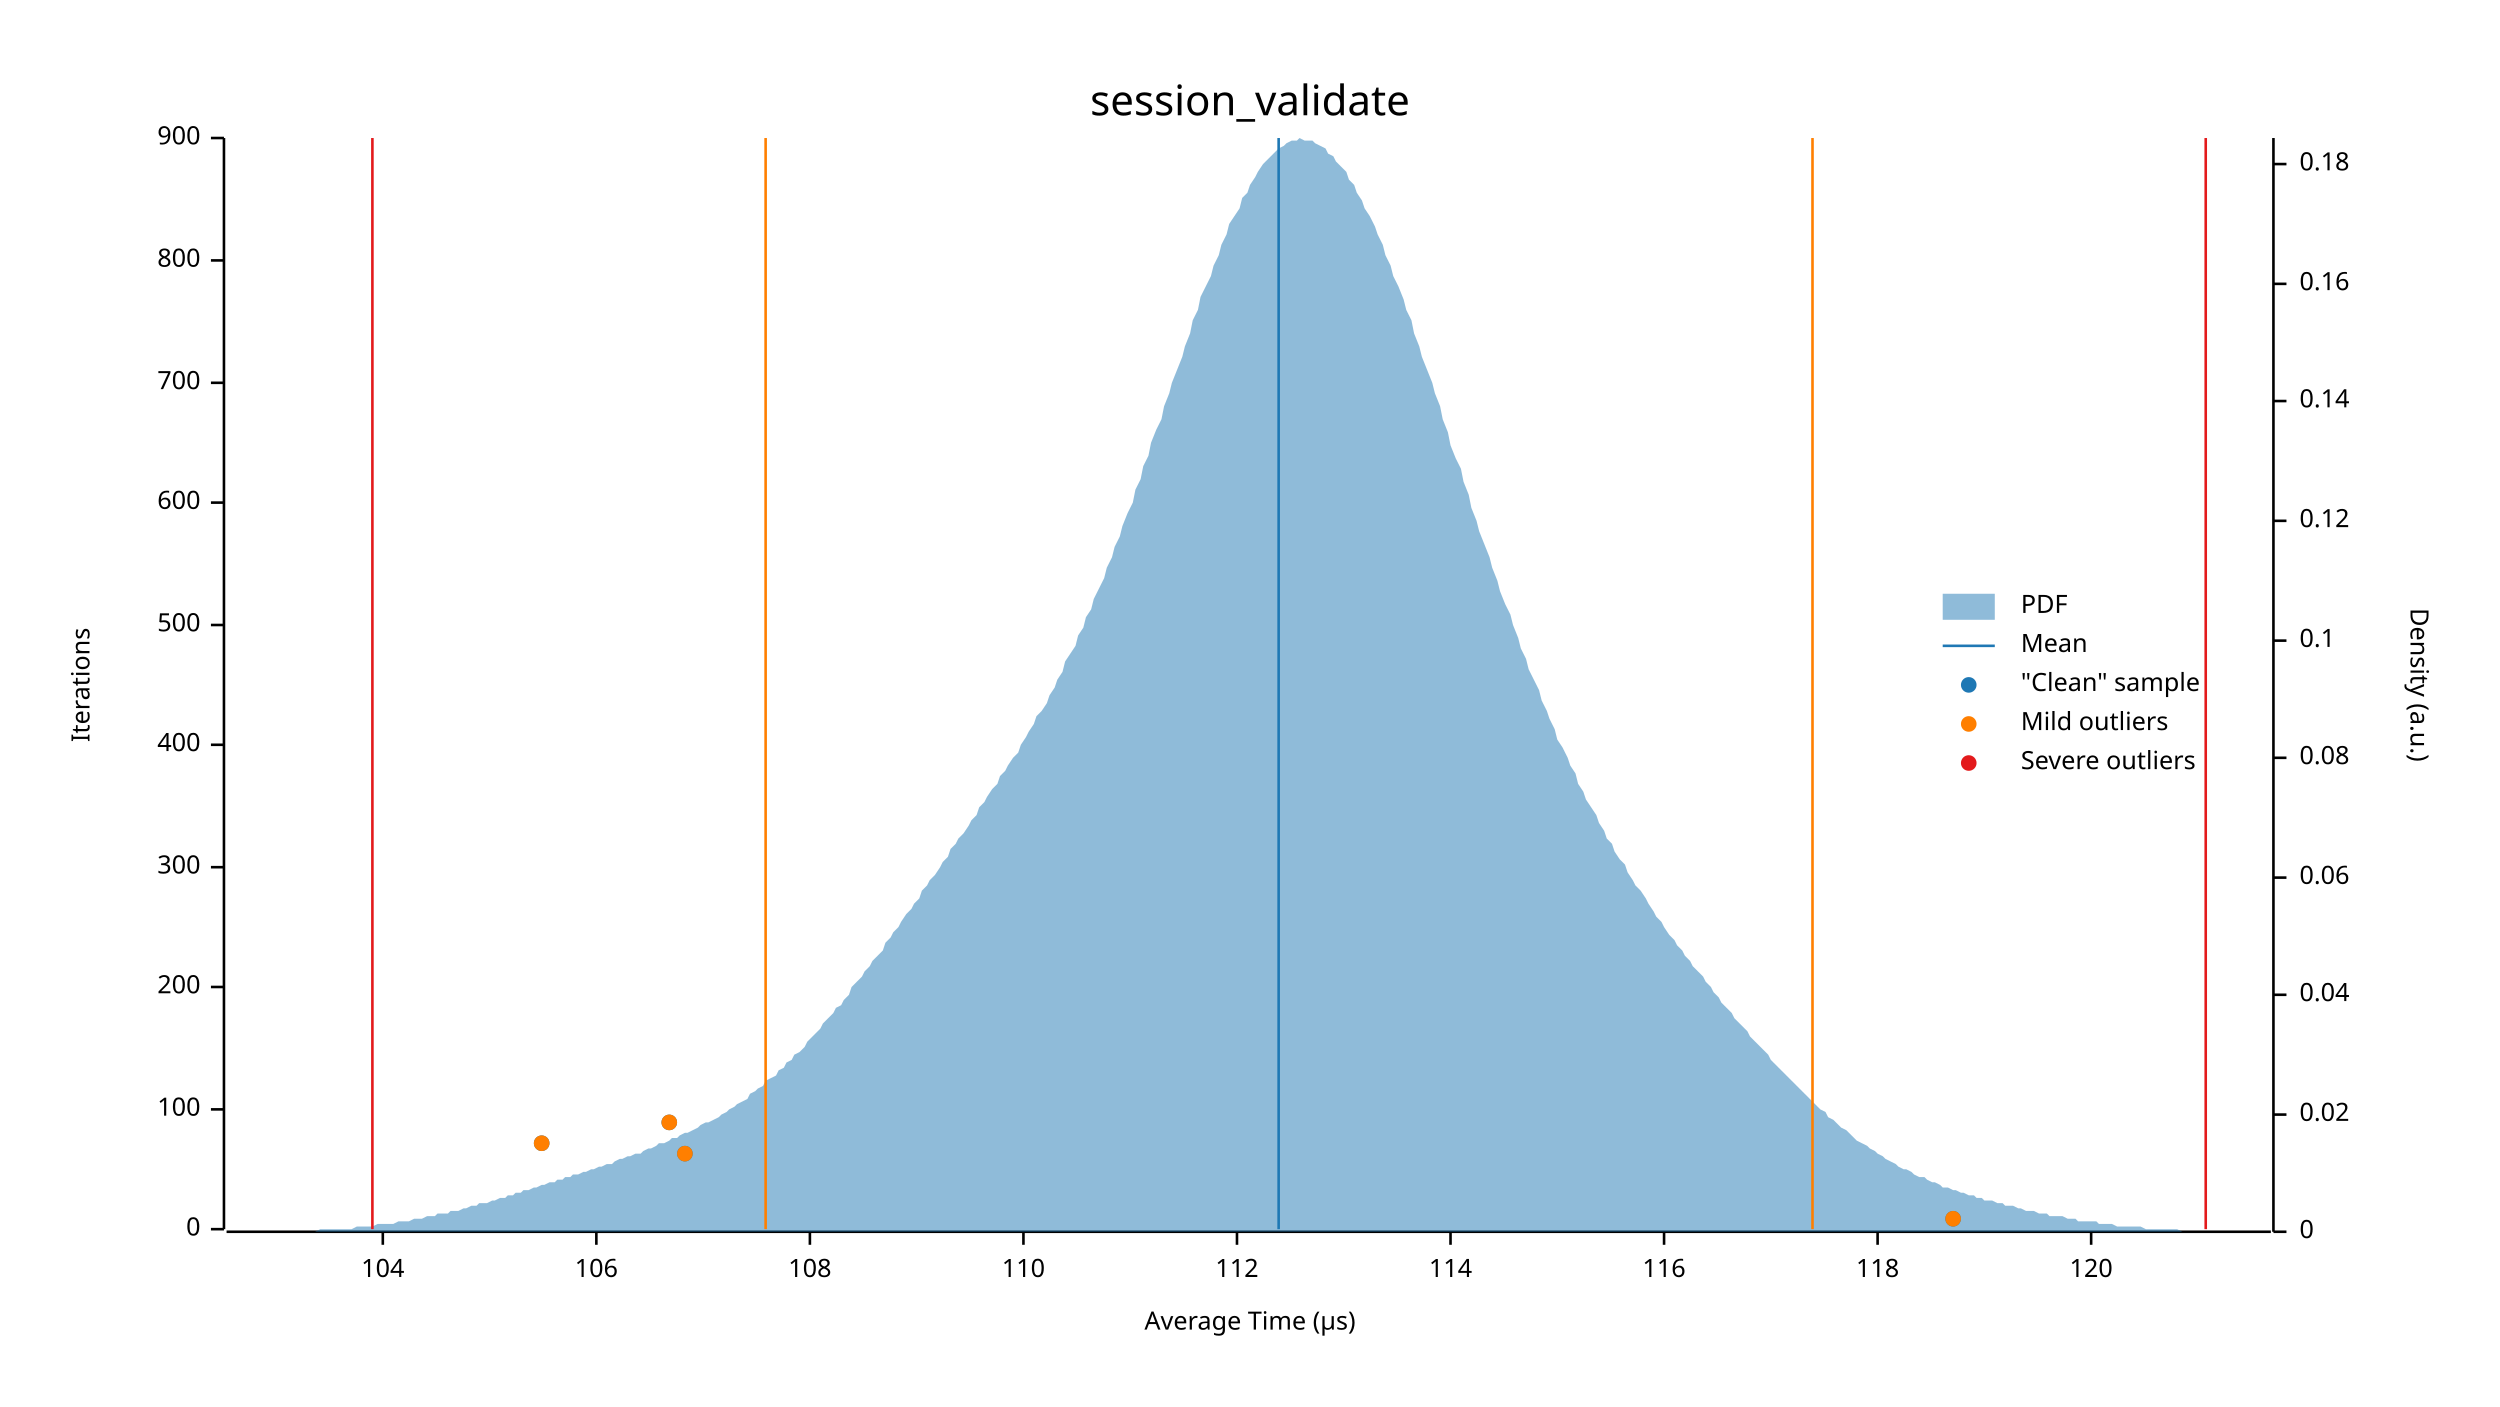
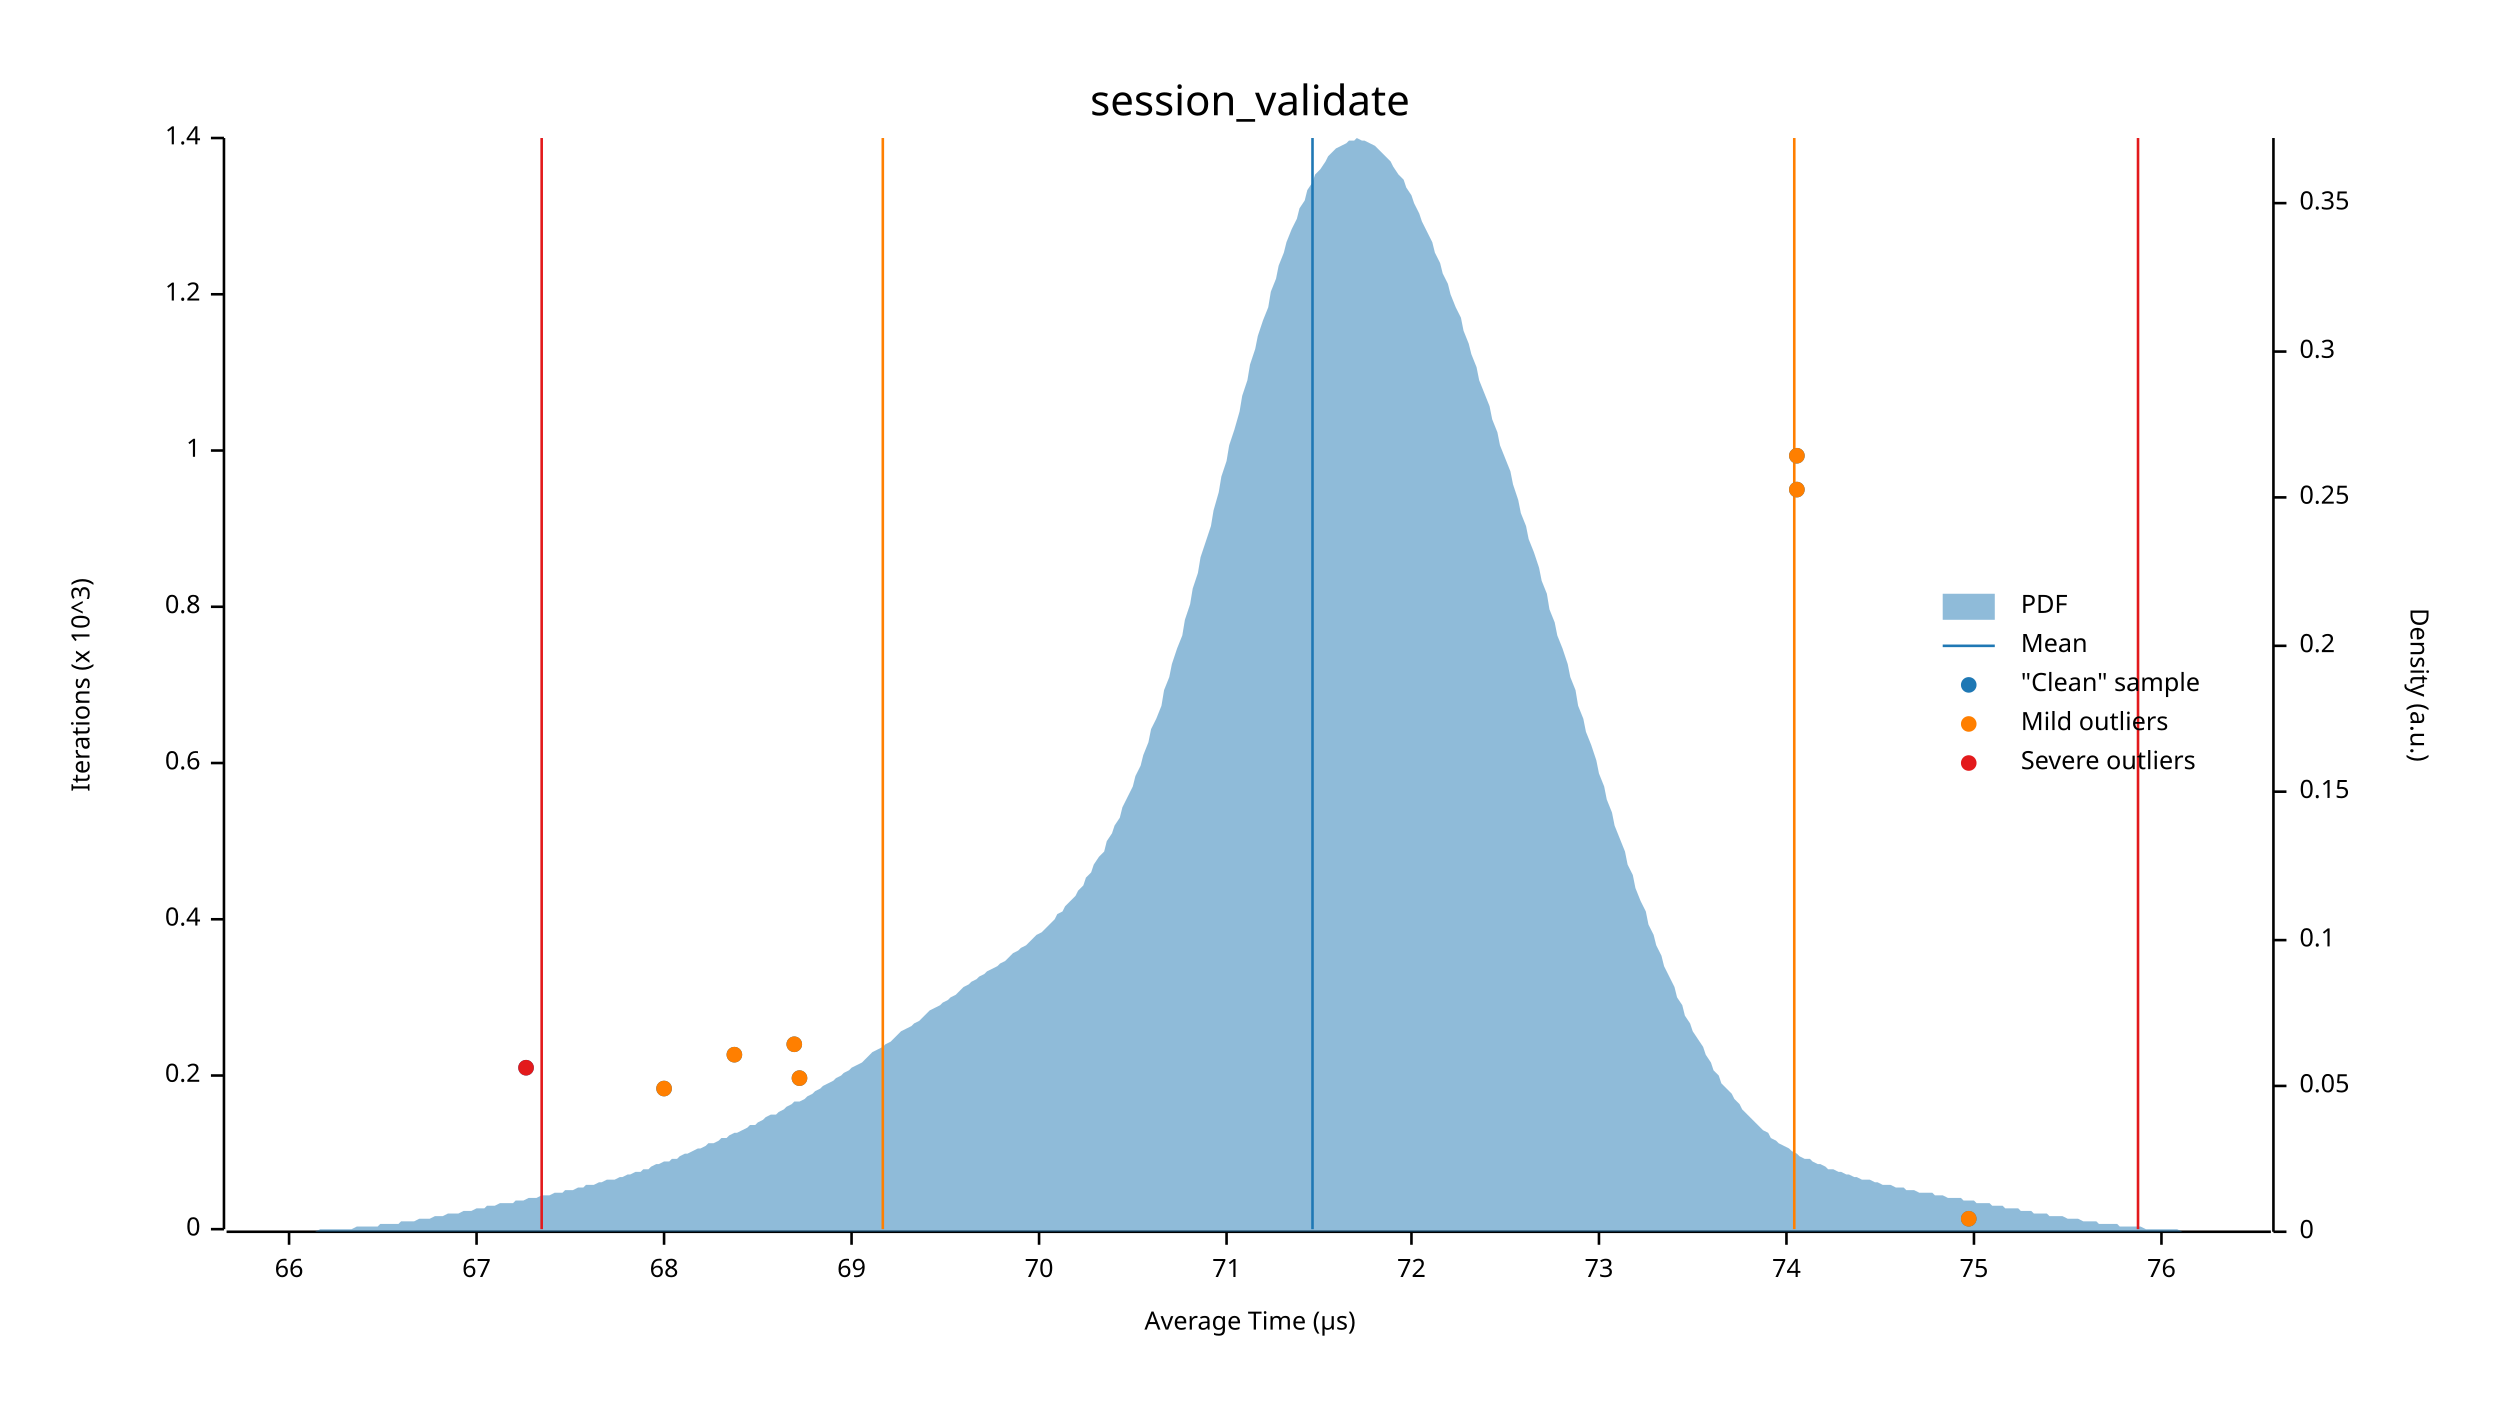
<svg xmlns="http://www.w3.org/2000/svg" width="960" height="540" viewBox="0 0 960 540">
  <text x="480" y="32" dy="0.76em" text-anchor="middle" font-family="sans-serif" font-size="16.129" opacity="1" fill="#000000">
session_validate
</text>
  <text x="27" y="263" dy="0.76em" text-anchor="middle" font-family="sans-serif" font-size="9.677" opacity="1" fill="#000000" transform="rotate(270, 27, 263)">
- Iterations
+ Iterations (x 10^3)
</text>
  <text x="480" y="513" dy="-0.5ex" text-anchor="middle" font-family="sans-serif" font-size="9.677" opacity="1" fill="#000000">
Average Time (µs)
</text>
  <polyline fill="none" opacity="1" stroke="#000000" stroke-width="1" points="86,53 86,472 " />
  <text x="77" y="472" dy="0.5ex" text-anchor="end" font-family="sans-serif" font-size="9.677" opacity="1" fill="#000000">
0
</text>
  <polyline fill="none" opacity="1" stroke="#000000" stroke-width="1" points="81,472 86,472 " />
-   <text x="77" y="426" dy="0.5ex" text-anchor="end" font-family="sans-serif" font-size="9.677" opacity="1" fill="#000000">
- 100
+   <text x="77" y="413" dy="0.5ex" text-anchor="end" font-family="sans-serif" font-size="9.677" opacity="1" fill="#000000">
+ 0.2
</text>
-   <polyline fill="none" opacity="1" stroke="#000000" stroke-width="1" points="81,426 86,426 " />
-   <text x="77" y="379" dy="0.5ex" text-anchor="end" font-family="sans-serif" font-size="9.677" opacity="1" fill="#000000">
- 200
+   <polyline fill="none" opacity="1" stroke="#000000" stroke-width="1" points="81,413 86,413 " />
+   <text x="77" y="353" dy="0.5ex" text-anchor="end" font-family="sans-serif" font-size="9.677" opacity="1" fill="#000000">
+ 0.4
</text>
-   <polyline fill="none" opacity="1" stroke="#000000" stroke-width="1" points="81,379 86,379 " />
-   <text x="77" y="333" dy="0.5ex" text-anchor="end" font-family="sans-serif" font-size="9.677" opacity="1" fill="#000000">
- 300
+   <polyline fill="none" opacity="1" stroke="#000000" stroke-width="1" points="81,353 86,353 " />
+   <text x="77" y="293" dy="0.5ex" text-anchor="end" font-family="sans-serif" font-size="9.677" opacity="1" fill="#000000">
+ 0.6
</text>
-   <polyline fill="none" opacity="1" stroke="#000000" stroke-width="1" points="81,333 86,333 " />
-   <text x="77" y="286" dy="0.5ex" text-anchor="end" font-family="sans-serif" font-size="9.677" opacity="1" fill="#000000">
- 400
+   <polyline fill="none" opacity="1" stroke="#000000" stroke-width="1" points="81,293 86,293 " />
+   <text x="77" y="233" dy="0.5ex" text-anchor="end" font-family="sans-serif" font-size="9.677" opacity="1" fill="#000000">
+ 0.8
</text>
-   <polyline fill="none" opacity="1" stroke="#000000" stroke-width="1" points="81,286 86,286 " />
-   <text x="77" y="240" dy="0.5ex" text-anchor="end" font-family="sans-serif" font-size="9.677" opacity="1" fill="#000000">
- 500
+   <polyline fill="none" opacity="1" stroke="#000000" stroke-width="1" points="81,233 86,233 " />
+   <text x="77" y="173" dy="0.5ex" text-anchor="end" font-family="sans-serif" font-size="9.677" opacity="1" fill="#000000">
+ 1
</text>
-   <polyline fill="none" opacity="1" stroke="#000000" stroke-width="1" points="81,240 86,240 " />
-   <text x="77" y="193" dy="0.5ex" text-anchor="end" font-family="sans-serif" font-size="9.677" opacity="1" fill="#000000">
- 600
+   <polyline fill="none" opacity="1" stroke="#000000" stroke-width="1" points="81,173 86,173 " />
+   <text x="77" y="113" dy="0.5ex" text-anchor="end" font-family="sans-serif" font-size="9.677" opacity="1" fill="#000000">
+ 1.2
</text>
-   <polyline fill="none" opacity="1" stroke="#000000" stroke-width="1" points="81,193 86,193 " />
-   <text x="77" y="147" dy="0.5ex" text-anchor="end" font-family="sans-serif" font-size="9.677" opacity="1" fill="#000000">
- 700
- </text>
-   <polyline fill="none" opacity="1" stroke="#000000" stroke-width="1" points="81,147 86,147 " />
-   <text x="77" y="100" dy="0.5ex" text-anchor="end" font-family="sans-serif" font-size="9.677" opacity="1" fill="#000000">
- 800
- </text>
-   <polyline fill="none" opacity="1" stroke="#000000" stroke-width="1" points="81,100 86,100 " />
+   <polyline fill="none" opacity="1" stroke="#000000" stroke-width="1" points="81,113 86,113 " />
  <text x="77" y="53" dy="0.5ex" text-anchor="end" font-family="sans-serif" font-size="9.677" opacity="1" fill="#000000">
- 900
+ 1.4
</text>
  <polyline fill="none" opacity="1" stroke="#000000" stroke-width="1" points="81,53 86,53 " />
  <polyline fill="none" opacity="1" stroke="#000000" stroke-width="1" points="87,473 872,473 " />
-   <text x="147" y="483" dy="0.76em" text-anchor="middle" font-family="sans-serif" font-size="9.677" opacity="1" fill="#000000">
- 104
+   <text x="111" y="483" dy="0.76em" text-anchor="middle" font-family="sans-serif" font-size="9.677" opacity="1" fill="#000000">
+ 66
</text>
-   <polyline fill="none" opacity="1" stroke="#000000" stroke-width="1" points="147,473 147,478 " />
-   <text x="229" y="483" dy="0.76em" text-anchor="middle" font-family="sans-serif" font-size="9.677" opacity="1" fill="#000000">
- 106
+   <polyline fill="none" opacity="1" stroke="#000000" stroke-width="1" points="111,473 111,478 " />
+   <text x="183" y="483" dy="0.76em" text-anchor="middle" font-family="sans-serif" font-size="9.677" opacity="1" fill="#000000">
+ 67
</text>
-   <polyline fill="none" opacity="1" stroke="#000000" stroke-width="1" points="229,473 229,478 " />
-   <text x="311" y="483" dy="0.76em" text-anchor="middle" font-family="sans-serif" font-size="9.677" opacity="1" fill="#000000">
- 108
+   <polyline fill="none" opacity="1" stroke="#000000" stroke-width="1" points="183,473 183,478 " />
+   <text x="255" y="483" dy="0.76em" text-anchor="middle" font-family="sans-serif" font-size="9.677" opacity="1" fill="#000000">
+ 68
</text>
-   <polyline fill="none" opacity="1" stroke="#000000" stroke-width="1" points="311,473 311,478 " />
-   <text x="393" y="483" dy="0.76em" text-anchor="middle" font-family="sans-serif" font-size="9.677" opacity="1" fill="#000000">
- 110
+   <polyline fill="none" opacity="1" stroke="#000000" stroke-width="1" points="255,473 255,478 " />
+   <text x="327" y="483" dy="0.76em" text-anchor="middle" font-family="sans-serif" font-size="9.677" opacity="1" fill="#000000">
+ 69
</text>
-   <polyline fill="none" opacity="1" stroke="#000000" stroke-width="1" points="393,473 393,478 " />
-   <text x="475" y="483" dy="0.76em" text-anchor="middle" font-family="sans-serif" font-size="9.677" opacity="1" fill="#000000">
- 112
+   <polyline fill="none" opacity="1" stroke="#000000" stroke-width="1" points="327,473 327,478 " />
+   <text x="399" y="483" dy="0.76em" text-anchor="middle" font-family="sans-serif" font-size="9.677" opacity="1" fill="#000000">
+ 70
</text>
-   <polyline fill="none" opacity="1" stroke="#000000" stroke-width="1" points="475,473 475,478 " />
-   <text x="557" y="483" dy="0.76em" text-anchor="middle" font-family="sans-serif" font-size="9.677" opacity="1" fill="#000000">
- 114
+   <polyline fill="none" opacity="1" stroke="#000000" stroke-width="1" points="399,473 399,478 " />
+   <text x="471" y="483" dy="0.76em" text-anchor="middle" font-family="sans-serif" font-size="9.677" opacity="1" fill="#000000">
+ 71
</text>
-   <polyline fill="none" opacity="1" stroke="#000000" stroke-width="1" points="557,473 557,478 " />
-   <text x="639" y="483" dy="0.76em" text-anchor="middle" font-family="sans-serif" font-size="9.677" opacity="1" fill="#000000">
- 116
+   <polyline fill="none" opacity="1" stroke="#000000" stroke-width="1" points="471,473 471,478 " />
+   <text x="542" y="483" dy="0.76em" text-anchor="middle" font-family="sans-serif" font-size="9.677" opacity="1" fill="#000000">
+ 72
</text>
-   <polyline fill="none" opacity="1" stroke="#000000" stroke-width="1" points="639,473 639,478 " />
-   <text x="721" y="483" dy="0.76em" text-anchor="middle" font-family="sans-serif" font-size="9.677" opacity="1" fill="#000000">
- 118
+   <polyline fill="none" opacity="1" stroke="#000000" stroke-width="1" points="542,473 542,478 " />
+   <text x="614" y="483" dy="0.76em" text-anchor="middle" font-family="sans-serif" font-size="9.677" opacity="1" fill="#000000">
+ 73
</text>
-   <polyline fill="none" opacity="1" stroke="#000000" stroke-width="1" points="721,473 721,478 " />
-   <text x="803" y="483" dy="0.76em" text-anchor="middle" font-family="sans-serif" font-size="9.677" opacity="1" fill="#000000">
- 120
+   <polyline fill="none" opacity="1" stroke="#000000" stroke-width="1" points="614,473 614,478 " />
+   <text x="686" y="483" dy="0.76em" text-anchor="middle" font-family="sans-serif" font-size="9.677" opacity="1" fill="#000000">
+ 74
</text>
-   <polyline fill="none" opacity="1" stroke="#000000" stroke-width="1" points="803,473 803,478 " />
+   <polyline fill="none" opacity="1" stroke="#000000" stroke-width="1" points="686,473 686,478 " />
+   <text x="758" y="483" dy="0.76em" text-anchor="middle" font-family="sans-serif" font-size="9.677" opacity="1" fill="#000000">
+ 75
+ </text>
+   <polyline fill="none" opacity="1" stroke="#000000" stroke-width="1" points="758,473 758,478 " />
+   <text x="830" y="483" dy="0.76em" text-anchor="middle" font-family="sans-serif" font-size="9.677" opacity="1" fill="#000000">
+ 76
+ </text>
+   <polyline fill="none" opacity="1" stroke="#000000" stroke-width="1" points="830,473 830,478 " />
  <text x="933" y="263" dy="0.76em" text-anchor="middle" font-family="sans-serif" font-size="9.677" opacity="1" fill="#000000" transform="rotate(90, 933, 263)">
Density (a.u.)
</text>
  <polyline fill="none" opacity="1" stroke="#000000" stroke-width="1" points="873,53 873,473 " />
  <text x="883" y="473" dy="0.5ex" text-anchor="start" font-family="sans-serif" font-size="9.677" opacity="1" fill="#000000">
0
</text>
  <polyline fill="none" opacity="1" stroke="#000000" stroke-width="1" points="873,473 878,473 " />
-   <text x="883" y="428" dy="0.5ex" text-anchor="start" font-family="sans-serif" font-size="9.677" opacity="1" fill="#000000">
- 0.02
+   <text x="883" y="417" dy="0.5ex" text-anchor="start" font-family="sans-serif" font-size="9.677" opacity="1" fill="#000000">
+ 0.05
</text>
-   <polyline fill="none" opacity="1" stroke="#000000" stroke-width="1" points="873,428 878,428 " />
-   <text x="883" y="382" dy="0.5ex" text-anchor="start" font-family="sans-serif" font-size="9.677" opacity="1" fill="#000000">
- 0.04
- </text>
-   <polyline fill="none" opacity="1" stroke="#000000" stroke-width="1" points="873,382 878,382 " />
-   <text x="883" y="337" dy="0.5ex" text-anchor="start" font-family="sans-serif" font-size="9.677" opacity="1" fill="#000000">
- 0.06
- </text>
-   <polyline fill="none" opacity="1" stroke="#000000" stroke-width="1" points="873,337 878,337 " />
-   <text x="883" y="291" dy="0.5ex" text-anchor="start" font-family="sans-serif" font-size="9.677" opacity="1" fill="#000000">
- 0.08
- </text>
-   <polyline fill="none" opacity="1" stroke="#000000" stroke-width="1" points="873,291 878,291 " />
-   <text x="883" y="246" dy="0.5ex" text-anchor="start" font-family="sans-serif" font-size="9.677" opacity="1" fill="#000000">
+   <polyline fill="none" opacity="1" stroke="#000000" stroke-width="1" points="873,417 878,417 " />
+   <text x="883" y="361" dy="0.5ex" text-anchor="start" font-family="sans-serif" font-size="9.677" opacity="1" fill="#000000">
0.1
</text>
-   <polyline fill="none" opacity="1" stroke="#000000" stroke-width="1" points="873,246 878,246 " />
-   <text x="883" y="200" dy="0.5ex" text-anchor="start" font-family="sans-serif" font-size="9.677" opacity="1" fill="#000000">
- 0.12
+   <polyline fill="none" opacity="1" stroke="#000000" stroke-width="1" points="873,361 878,361 " />
+   <text x="883" y="304" dy="0.5ex" text-anchor="start" font-family="sans-serif" font-size="9.677" opacity="1" fill="#000000">
+ 0.15
</text>
-   <polyline fill="none" opacity="1" stroke="#000000" stroke-width="1" points="873,200 878,200 " />
-   <text x="883" y="154" dy="0.5ex" text-anchor="start" font-family="sans-serif" font-size="9.677" opacity="1" fill="#000000">
- 0.14
+   <polyline fill="none" opacity="1" stroke="#000000" stroke-width="1" points="873,304 878,304 " />
+   <text x="883" y="248" dy="0.5ex" text-anchor="start" font-family="sans-serif" font-size="9.677" opacity="1" fill="#000000">
+ 0.2
</text>
-   <polyline fill="none" opacity="1" stroke="#000000" stroke-width="1" points="873,154 878,154 " />
-   <text x="883" y="109" dy="0.5ex" text-anchor="start" font-family="sans-serif" font-size="9.677" opacity="1" fill="#000000">
- 0.16
+   <polyline fill="none" opacity="1" stroke="#000000" stroke-width="1" points="873,248 878,248 " />
+   <text x="883" y="191" dy="0.5ex" text-anchor="start" font-family="sans-serif" font-size="9.677" opacity="1" fill="#000000">
+ 0.25
</text>
-   <polyline fill="none" opacity="1" stroke="#000000" stroke-width="1" points="873,109 878,109 " />
-   <text x="883" y="63" dy="0.5ex" text-anchor="start" font-family="sans-serif" font-size="9.677" opacity="1" fill="#000000">
- 0.18
+   <polyline fill="none" opacity="1" stroke="#000000" stroke-width="1" points="873,191 878,191 " />
+   <text x="883" y="135" dy="0.5ex" text-anchor="start" font-family="sans-serif" font-size="9.677" opacity="1" fill="#000000">
+ 0.3
</text>
-   <polyline fill="none" opacity="1" stroke="#000000" stroke-width="1" points="873,63 878,63 " />
-   <polygon opacity="0.5" fill="#1F78B4" points="87,473 88,473 90,473 91,473 93,473 94,473 96,473 98,473 99,473 101,473 102,473 104,473 105,473 107,473 109,473 110,473 112,473 113,473 115,473 116,473 118,473 120,473 121,473 123,472 124,472 126,472 127,472 129,472 131,472 132,472 134,472 135,472 137,471 138,471 140,471 142,471 143,471 145,470 146,470 148,470 150,470 151,470 153,469 154,469 156,469 157,469 159,468 161,468 162,468 164,467 165,467 167,467 168,466 170,466 172,466 173,465 175,465 176,465 178,464 179,464 181,463 183,463 184,462 186,462 187,462 189,461 190,461 192,460 194,460 195,459 197,459 198,458 200,458 201,457 203,457 205,456 206,456 208,455 209,455 211,454 213,454 214,453 216,453 217,452 219,452 220,451 222,451 224,450 225,450 227,449 228,449 230,448 231,448 233,447 235,447 236,446 238,445 239,445 241,444 242,444 244,443 246,443 247,442 249,441 250,441 252,440 253,439 255,439 257,438 258,437 260,437 261,436 263,435 264,435 266,434 268,433 269,432 271,431 272,431 274,430 276,429 277,428 279,427 280,426 282,425 283,424 285,423 287,422 288,420 290,419 291,418 293,417 294,415 296,414 298,413 299,411 301,410 302,408 304,407 305,405 307,404 309,402 310,400 312,398 313,397 315,395 316,393 318,391 320,389 321,387 323,386 324,384 326,382 327,379 329,377 331,375 332,373 334,371 335,369 337,367 339,365 340,362 342,360 343,358 345,356 346,354 348,351 350,349 351,347 353,345 354,342 356,340 357,338 359,336 361,333 362,331 364,329 365,326 367,324 368,322 370,320 372,317 373,315 375,313 376,310 378,308 379,306 381,303 383,301 384,298 386,296 387,294 389,291 391,289 392,286 394,283 395,281 397,278 398,275 400,273 402,270 403,267 405,264 406,261 408,258 409,254 411,251 413,248 414,244 416,241 417,237 419,234 420,230 422,226 424,222 425,218 427,214 428,210 430,206 431,202 433,197 435,193 436,188 438,184 439,179 441,175 442,170 444,165 446,161 447,156 449,151 450,147 452,142 454,137 455,133 457,128 458,123 460,119 461,114 463,110 465,106 466,102 468,98 469,94 471,90 472,86 474,83 476,80 477,76 479,74 480,71 482,68 483,66 485,63 487,61 488,60 490,58 491,57 493,56 494,55 496,54 498,54 499,53 501,54 502,54 504,54 505,55 507,56 509,57 510,59 512,60 513,62 515,64 517,66 518,69 520,71 521,74 523,77 524,80 526,83 528,87 529,90 531,94 532,98 534,102 535,106 537,110 539,115 540,119 542,123 543,128 545,133 546,137 548,142 550,147 551,151 553,156 554,161 556,166 557,171 559,176 561,180 562,185 564,190 565,195 567,200 568,204 570,209 572,214 573,218 575,223 576,227 578,232 580,236 581,240 583,245 584,249 586,253 587,257 589,261 591,265 592,269 594,273 595,276 597,280 598,284 600,287 602,291 603,294 605,297 606,301 608,304 609,307 611,310 613,313 614,316 616,319 617,322 619,324 620,327 622,330 624,332 625,335 627,338 628,340 630,342 632,345 633,347 635,350 636,352 638,354 639,356 641,359 643,361 644,363 646,365 647,367 649,369 650,371 652,373 654,375 655,377 657,379 658,381 660,383 661,385 663,387 665,389 666,391 668,393 669,394 671,396 672,398 674,400 676,402 677,403 679,405 680,407 682,409 683,410 685,412 687,414 688,415 690,417 691,418 693,420 695,422 696,423 698,425 699,426 701,427 702,429 704,430 706,432 707,433 709,434 710,435 712,437 713,438 715,439 717,440 718,441 720,442 721,443 723,444 724,445 726,446 728,447 729,448 731,449 732,449 734,450 735,451 737,452 739,452 740,453 742,454 743,454 745,455 746,456 748,456 750,457 751,457 753,458 754,458 756,459 758,459 759,460 761,460 762,461 764,461 765,461 767,462 769,462 770,463 772,463 773,463 775,464 776,464 778,465 780,465 781,465 783,466 784,466 786,466 787,467 789,467 791,467 792,467 794,468 795,468 797,468 798,469 800,469 802,469 803,469 805,469 806,470 808,470 809,470 811,470 813,471 814,471 816,471 817,471 819,471 821,471 822,471 824,472 825,472 827,472 828,472 830,472 832,472 833,472 835,472 836,472 838,473 839,473 841,473 843,473 844,473 846,473 847,473 849,473 850,473 852,473 854,473 855,473 857,473 858,473 860,473 861,473 863,473 865,473 866,473 868,473 869,473 871,473 873,473 873,473 87,473 " />
-   <polyline fill="none" opacity="1" stroke="#1F78B4" stroke-width="1" points="491,472 491,53 " />
-   <polyline fill="none" opacity="1" stroke="#FF7F00" stroke-width="1" points="294,472 294,53 " />
-   <polyline fill="none" opacity="1" stroke="#FF7F00" stroke-width="1" points="696,472 696,53 " />
-   <polyline fill="none" opacity="1" stroke="#E31A1C" stroke-width="1" points="143,472 143,53 " />
-   <polyline fill="none" opacity="1" stroke="#E31A1C" stroke-width="1" points="847,472 847,53 " />
-   <circle cx="750" cy="468" r="3" opacity="1" fill="#1F78B4" stroke="none" stroke-width="1" />
-   <circle cx="263" cy="443" r="3" opacity="1" fill="#1F78B4" stroke="none" stroke-width="1" />
-   <circle cx="208" cy="439" r="3" opacity="1" fill="#1F78B4" stroke="none" stroke-width="1" />
-   <circle cx="257" cy="431" r="3" opacity="1" fill="#1F78B4" stroke="none" stroke-width="1" />
-   <circle cx="750" cy="468" r="3" opacity="1" fill="#FF7F00" stroke="none" stroke-width="1" />
-   <circle cx="263" cy="443" r="3" opacity="1" fill="#FF7F00" stroke="none" stroke-width="1" />
-   <circle cx="208" cy="439" r="3" opacity="1" fill="#FF7F00" stroke="none" stroke-width="1" />
-   <circle cx="257" cy="431" r="3" opacity="1" fill="#FF7F00" stroke="none" stroke-width="1" />
+   <polyline fill="none" opacity="1" stroke="#000000" stroke-width="1" points="873,135 878,135 " />
+   <text x="883" y="78" dy="0.5ex" text-anchor="start" font-family="sans-serif" font-size="9.677" opacity="1" fill="#000000">
+ 0.35
+ </text>
+   <polyline fill="none" opacity="1" stroke="#000000" stroke-width="1" points="873,78 878,78 " />
+   <polygon opacity="0.5" fill="#1F78B4" points="87,473 88,473 90,473 91,473 93,473 94,473 96,473 98,473 99,473 101,473 102,473 104,473 105,473 107,473 109,473 110,473 112,473 113,473 115,473 116,473 118,473 120,473 121,473 123,472 124,472 126,472 127,472 129,472 131,472 132,472 134,472 135,472 137,471 138,471 140,471 142,471 143,471 145,471 146,470 148,470 150,470 151,470 153,470 154,469 156,469 157,469 159,469 161,468 162,468 164,468 165,468 167,467 168,467 170,467 172,466 173,466 175,466 176,466 178,465 179,465 181,465 183,464 184,464 186,464 187,463 189,463 190,463 192,462 194,462 195,462 197,462 198,461 200,461 201,461 203,460 205,460 206,460 208,459 209,459 211,459 213,458 214,458 216,458 217,457 219,457 220,457 222,456 224,456 225,455 227,455 228,455 230,454 231,454 233,453 235,453 236,453 238,452 239,452 241,451 242,451 244,450 246,450 247,449 249,449 250,448 252,447 253,447 255,446 257,446 258,445 260,445 261,444 263,443 264,443 266,442 268,441 269,441 271,440 272,439 274,439 276,438 277,437 279,437 280,436 282,435 283,435 285,434 287,433 288,432 290,432 291,431 293,430 294,429 296,428 298,428 299,427 301,426 302,425 304,424 305,423 307,423 309,422 310,421 312,420 313,419 315,418 316,417 318,416 320,415 321,414 323,413 324,412 326,411 327,410 329,409 331,408 332,407 334,405 335,404 337,403 339,402 340,401 342,400 343,399 345,397 346,396 348,395 350,394 351,393 353,392 354,391 356,389 357,388 359,387 361,386 362,385 364,384 365,383 367,382 368,381 370,379 372,378 373,377 375,376 376,375 378,374 379,373 381,372 383,371 384,370 386,369 387,368 389,366 391,365 392,364 394,363 395,362 397,360 398,359 400,358 402,356 403,355 405,353 406,351 408,350 409,348 411,346 413,344 414,342 416,340 417,337 419,335 420,332 422,329 424,327 425,323 427,320 428,317 430,314 431,310 433,306 435,302 436,298 438,294 439,290 441,285 442,280 444,276 446,271 447,265 449,260 450,255 452,249 454,244 455,238 457,232 458,226 460,220 461,214 463,208 465,202 466,196 468,189 469,183 471,177 472,171 474,165 476,158 477,152 479,146 480,140 482,134 483,129 485,123 487,118 488,112 490,107 491,102 493,97 494,93 496,88 498,84 499,80 501,77 502,73 504,70 505,67 507,65 509,62 510,60 512,58 513,57 515,56 517,55 518,54 520,54 521,53 523,54 524,54 526,55 528,56 529,57 531,59 532,60 534,62 535,64 537,67 539,69 540,72 542,75 543,78 545,82 546,85 548,89 550,93 551,97 553,101 554,105 556,109 557,113 559,118 561,122 562,127 564,132 565,136 567,141 568,146 570,151 572,156 573,161 575,166 576,171 578,176 580,181 581,186 583,192 584,197 586,202 587,207 589,212 591,218 592,223 594,228 595,234 597,239 598,244 600,249 602,255 603,260 605,265 606,271 608,276 609,281 611,286 613,292 614,297 616,302 617,307 619,312 620,317 622,322 624,327 625,332 627,336 628,341 630,346 632,350 633,355 635,359 636,363 638,367 639,371 641,375 643,379 644,383 646,386 647,390 649,393 650,396 652,399 654,402 655,405 657,408 658,411 660,413 661,416 663,418 665,420 666,422 668,424 669,426 671,428 672,429 674,431 676,433 677,434 679,435 680,437 682,438 683,439 685,440 687,441 688,442 690,443 691,444 693,445 695,445 696,446 698,447 699,447 701,448 702,449 704,449 706,450 707,450 709,451 710,451 712,452 713,452 715,453 717,453 718,453 720,454 721,454 723,455 724,455 726,455 728,456 729,456 731,456 732,457 734,457 735,457 737,458 739,458 740,458 742,458 743,459 745,459 746,459 748,460 750,460 751,460 753,460 754,461 756,461 758,461 759,462 761,462 762,462 764,462 765,463 767,463 769,463 770,464 772,464 773,464 775,464 776,465 778,465 780,465 781,466 783,466 784,466 786,466 787,467 789,467 791,467 792,467 794,468 795,468 797,468 798,468 800,469 802,469 803,469 805,469 806,470 808,470 809,470 811,470 813,470 814,471 816,471 817,471 819,471 821,471 822,471 824,472 825,472 827,472 828,472 830,472 832,472 833,472 835,472 836,472 838,473 839,473 841,473 843,473 844,473 846,473 847,473 849,473 850,473 852,473 854,473 855,473 857,473 858,473 860,473 861,473 863,473 865,473 866,473 868,473 869,473 871,473 873,473 873,473 87,473 " />
+   <polyline fill="none" opacity="1" stroke="#1F78B4" stroke-width="1" points="504,472 504,53 " />
+   <polyline fill="none" opacity="1" stroke="#FF7F00" stroke-width="1" points="339,472 339,53 " />
+   <polyline fill="none" opacity="1" stroke="#FF7F00" stroke-width="1" points="689,472 689,53 " />
+   <polyline fill="none" opacity="1" stroke="#E31A1C" stroke-width="1" points="208,472 208,53 " />
+   <polyline fill="none" opacity="1" stroke="#E31A1C" stroke-width="1" points="821,472 821,53 " />
+   <circle cx="756" cy="468" r="3" opacity="1" fill="#1F78B4" stroke="none" stroke-width="1" />
+   <circle cx="255" cy="418" r="3" opacity="1" fill="#1F78B4" stroke="none" stroke-width="1" />
+   <circle cx="307" cy="414" r="3" opacity="1" fill="#1F78B4" stroke="none" stroke-width="1" />
+   <circle cx="202" cy="410" r="3" opacity="1" fill="#1F78B4" stroke="none" stroke-width="1" />
+   <circle cx="282" cy="405" r="3" opacity="1" fill="#1F78B4" stroke="none" stroke-width="1" />
+   <circle cx="305" cy="401" r="3" opacity="1" fill="#1F78B4" stroke="none" stroke-width="1" />
+   <circle cx="690" cy="188" r="3" opacity="1" fill="#1F78B4" stroke="none" stroke-width="1" />
+   <circle cx="690" cy="175" r="3" opacity="1" fill="#1F78B4" stroke="none" stroke-width="1" />
+   <circle cx="756" cy="468" r="3" opacity="1" fill="#FF7F00" stroke="none" stroke-width="1" />
+   <circle cx="255" cy="418" r="3" opacity="1" fill="#FF7F00" stroke="none" stroke-width="1" />
+   <circle cx="307" cy="414" r="3" opacity="1" fill="#FF7F00" stroke="none" stroke-width="1" />
+   <circle cx="282" cy="405" r="3" opacity="1" fill="#FF7F00" stroke="none" stroke-width="1" />
+   <circle cx="305" cy="401" r="3" opacity="1" fill="#FF7F00" stroke="none" stroke-width="1" />
+   <circle cx="690" cy="188" r="3" opacity="1" fill="#FF7F00" stroke="none" stroke-width="1" />
+   <circle cx="690" cy="175" r="3" opacity="1" fill="#FF7F00" stroke="none" stroke-width="1" />
+   <circle cx="202" cy="410" r="3" opacity="1" fill="#E31A1C" stroke="none" stroke-width="1" />
  <text x="776" y="228" dy="0.76em" text-anchor="start" font-family="sans-serif" font-size="9.677" opacity="1" fill="#000000">
PDF
</text>
  <text x="776" y="243" dy="0.76em" text-anchor="start" font-family="sans-serif" font-size="9.677" opacity="1" fill="#000000">
Mean
</text>
  <text x="776" y="258" dy="0.76em" text-anchor="start" font-family="sans-serif" font-size="9.677" opacity="1" fill="#000000">
"Clean" sample
</text>
  <text x="776" y="273" dy="0.76em" text-anchor="start" font-family="sans-serif" font-size="9.677" opacity="1" fill="#000000">
Mild outliers
</text>
  <text x="776" y="288" dy="0.76em" text-anchor="start" font-family="sans-serif" font-size="9.677" opacity="1" fill="#000000">
Severe outliers
</text>
  <rect x="746" y="228" width="20" height="10" opacity="0.5" fill="#1F78B4" stroke="none" />
  <polyline fill="none" opacity="1" stroke="#1F78B4" stroke-width="1" points="746,248 766,248 " />
  <circle cx="756" cy="263" r="3" opacity="1" fill="#1F78B4" stroke="none" stroke-width="1" />
  <circle cx="756" cy="278" r="3" opacity="1" fill="#FF7F00" stroke="none" stroke-width="1" />
  <circle cx="756" cy="293" r="3" opacity="1" fill="#E31A1C" stroke="none" stroke-width="1" />
</svg>
